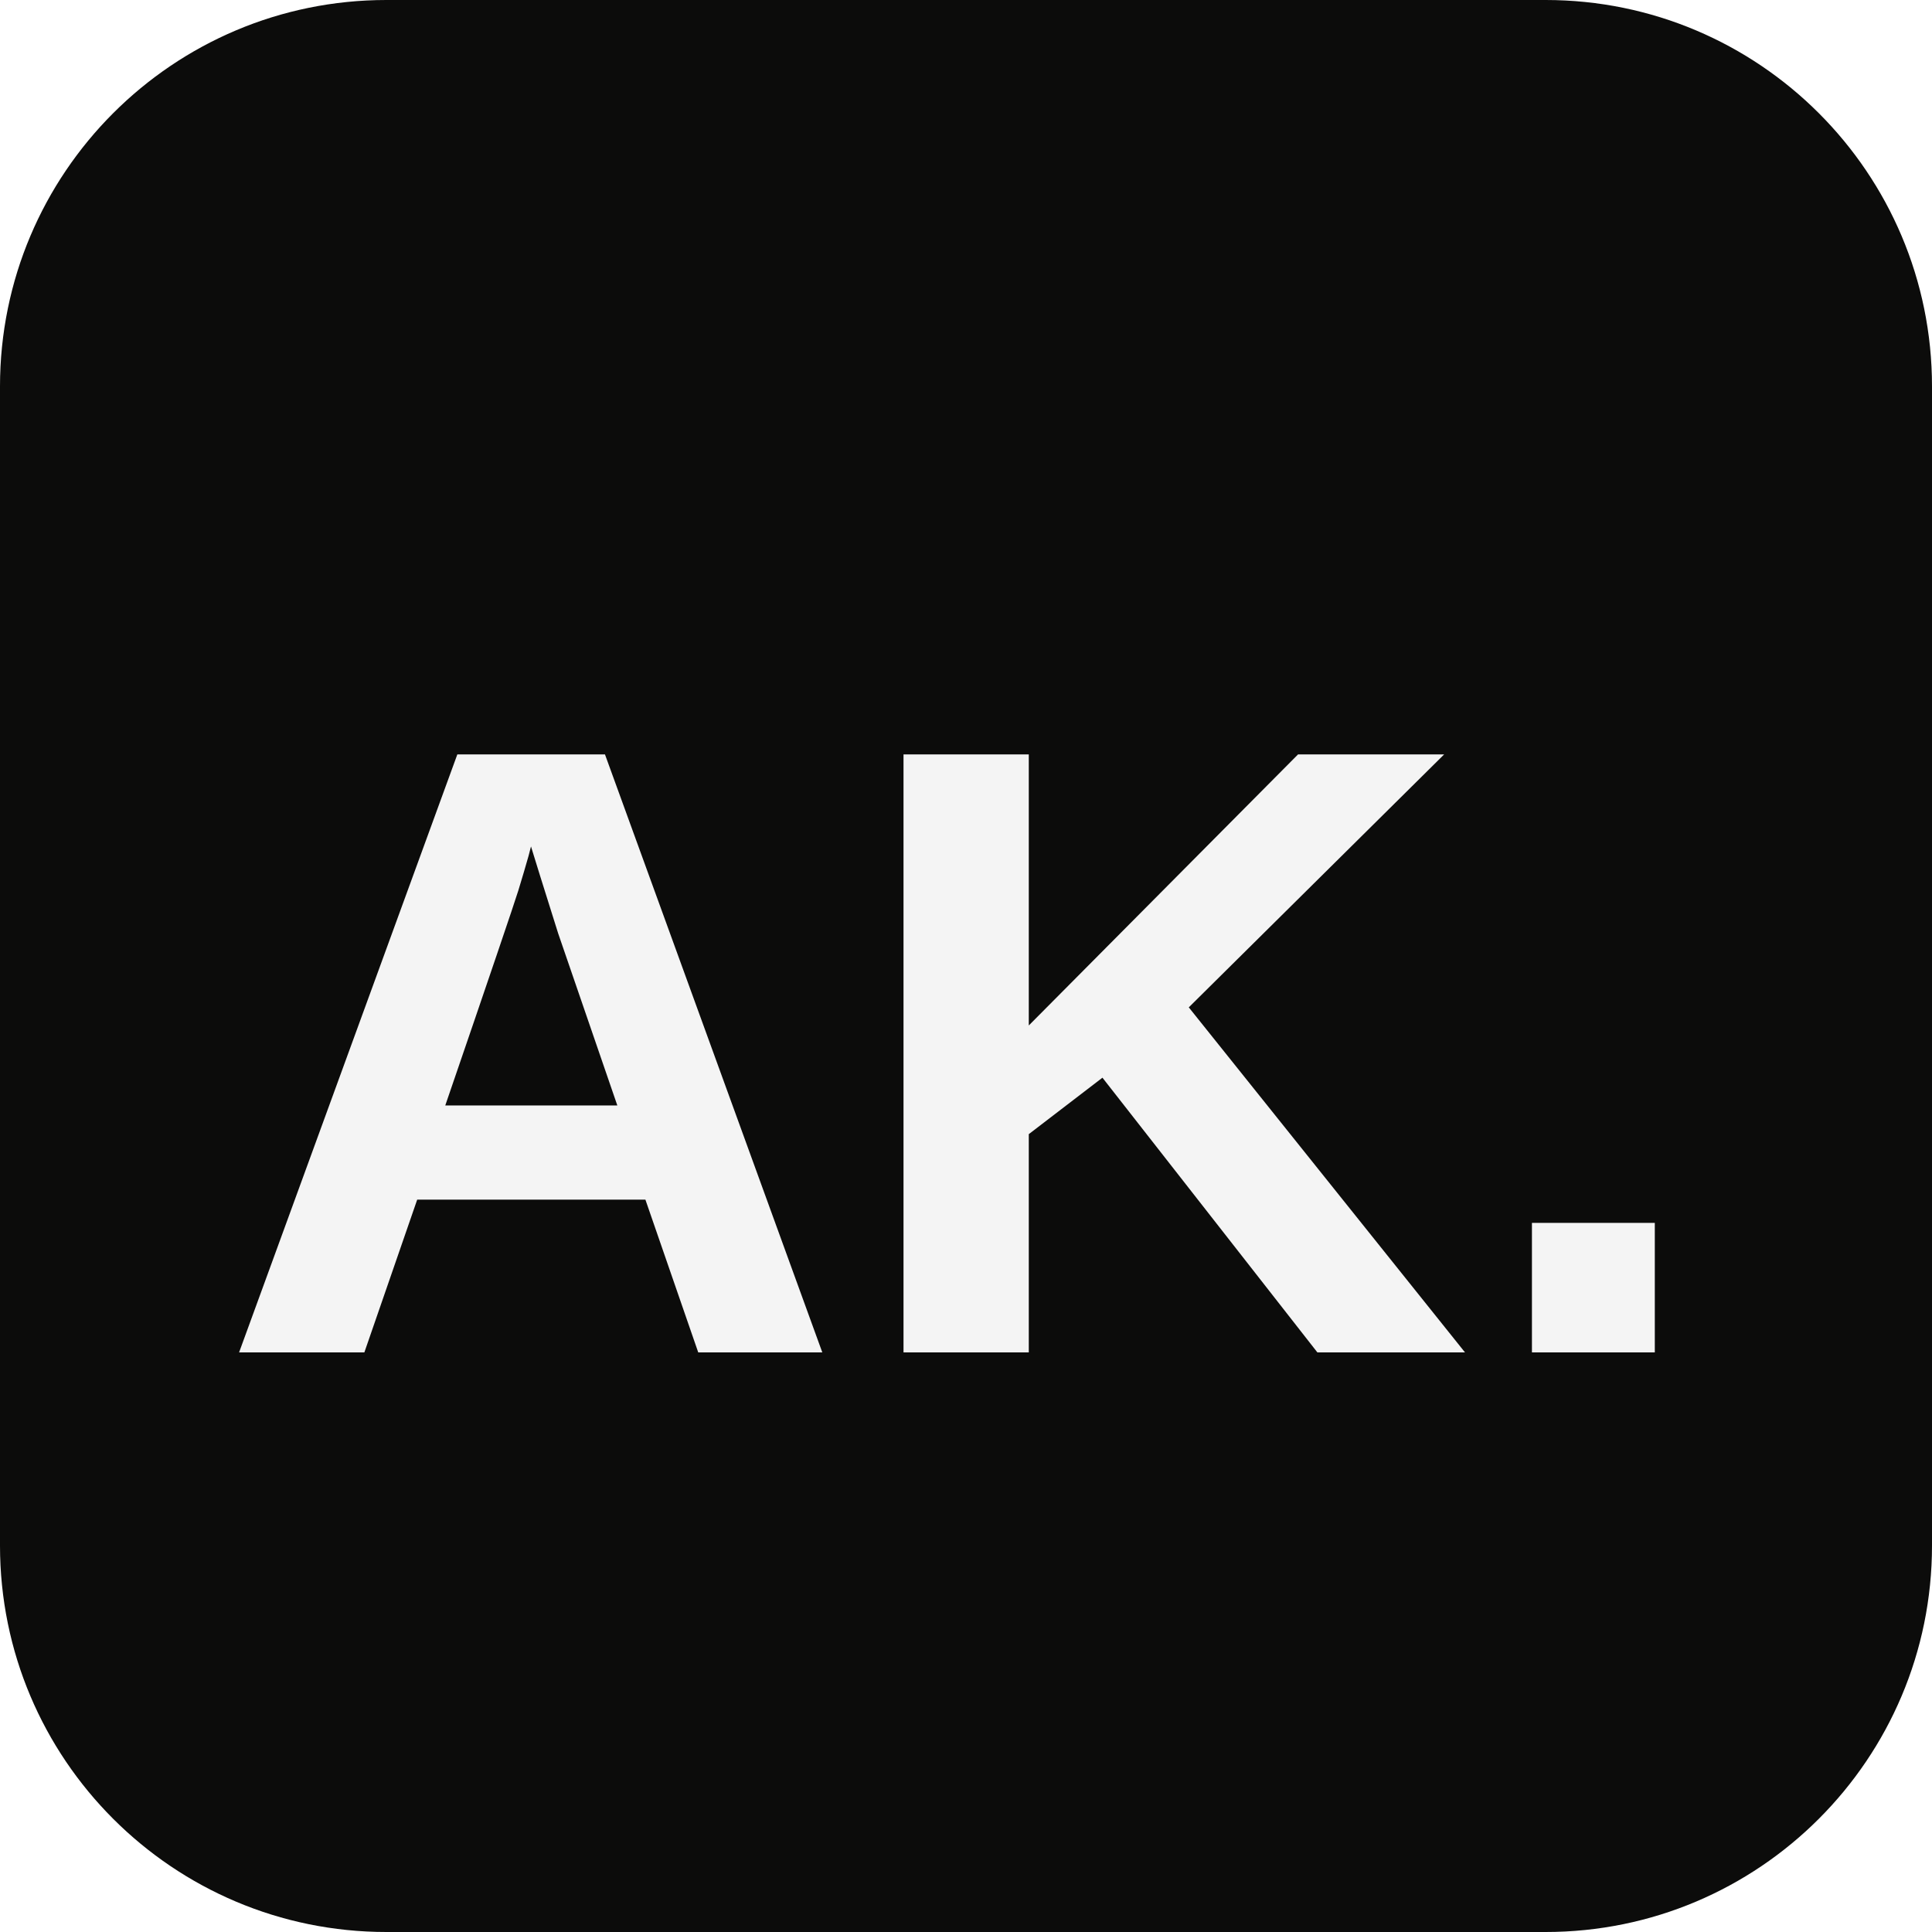
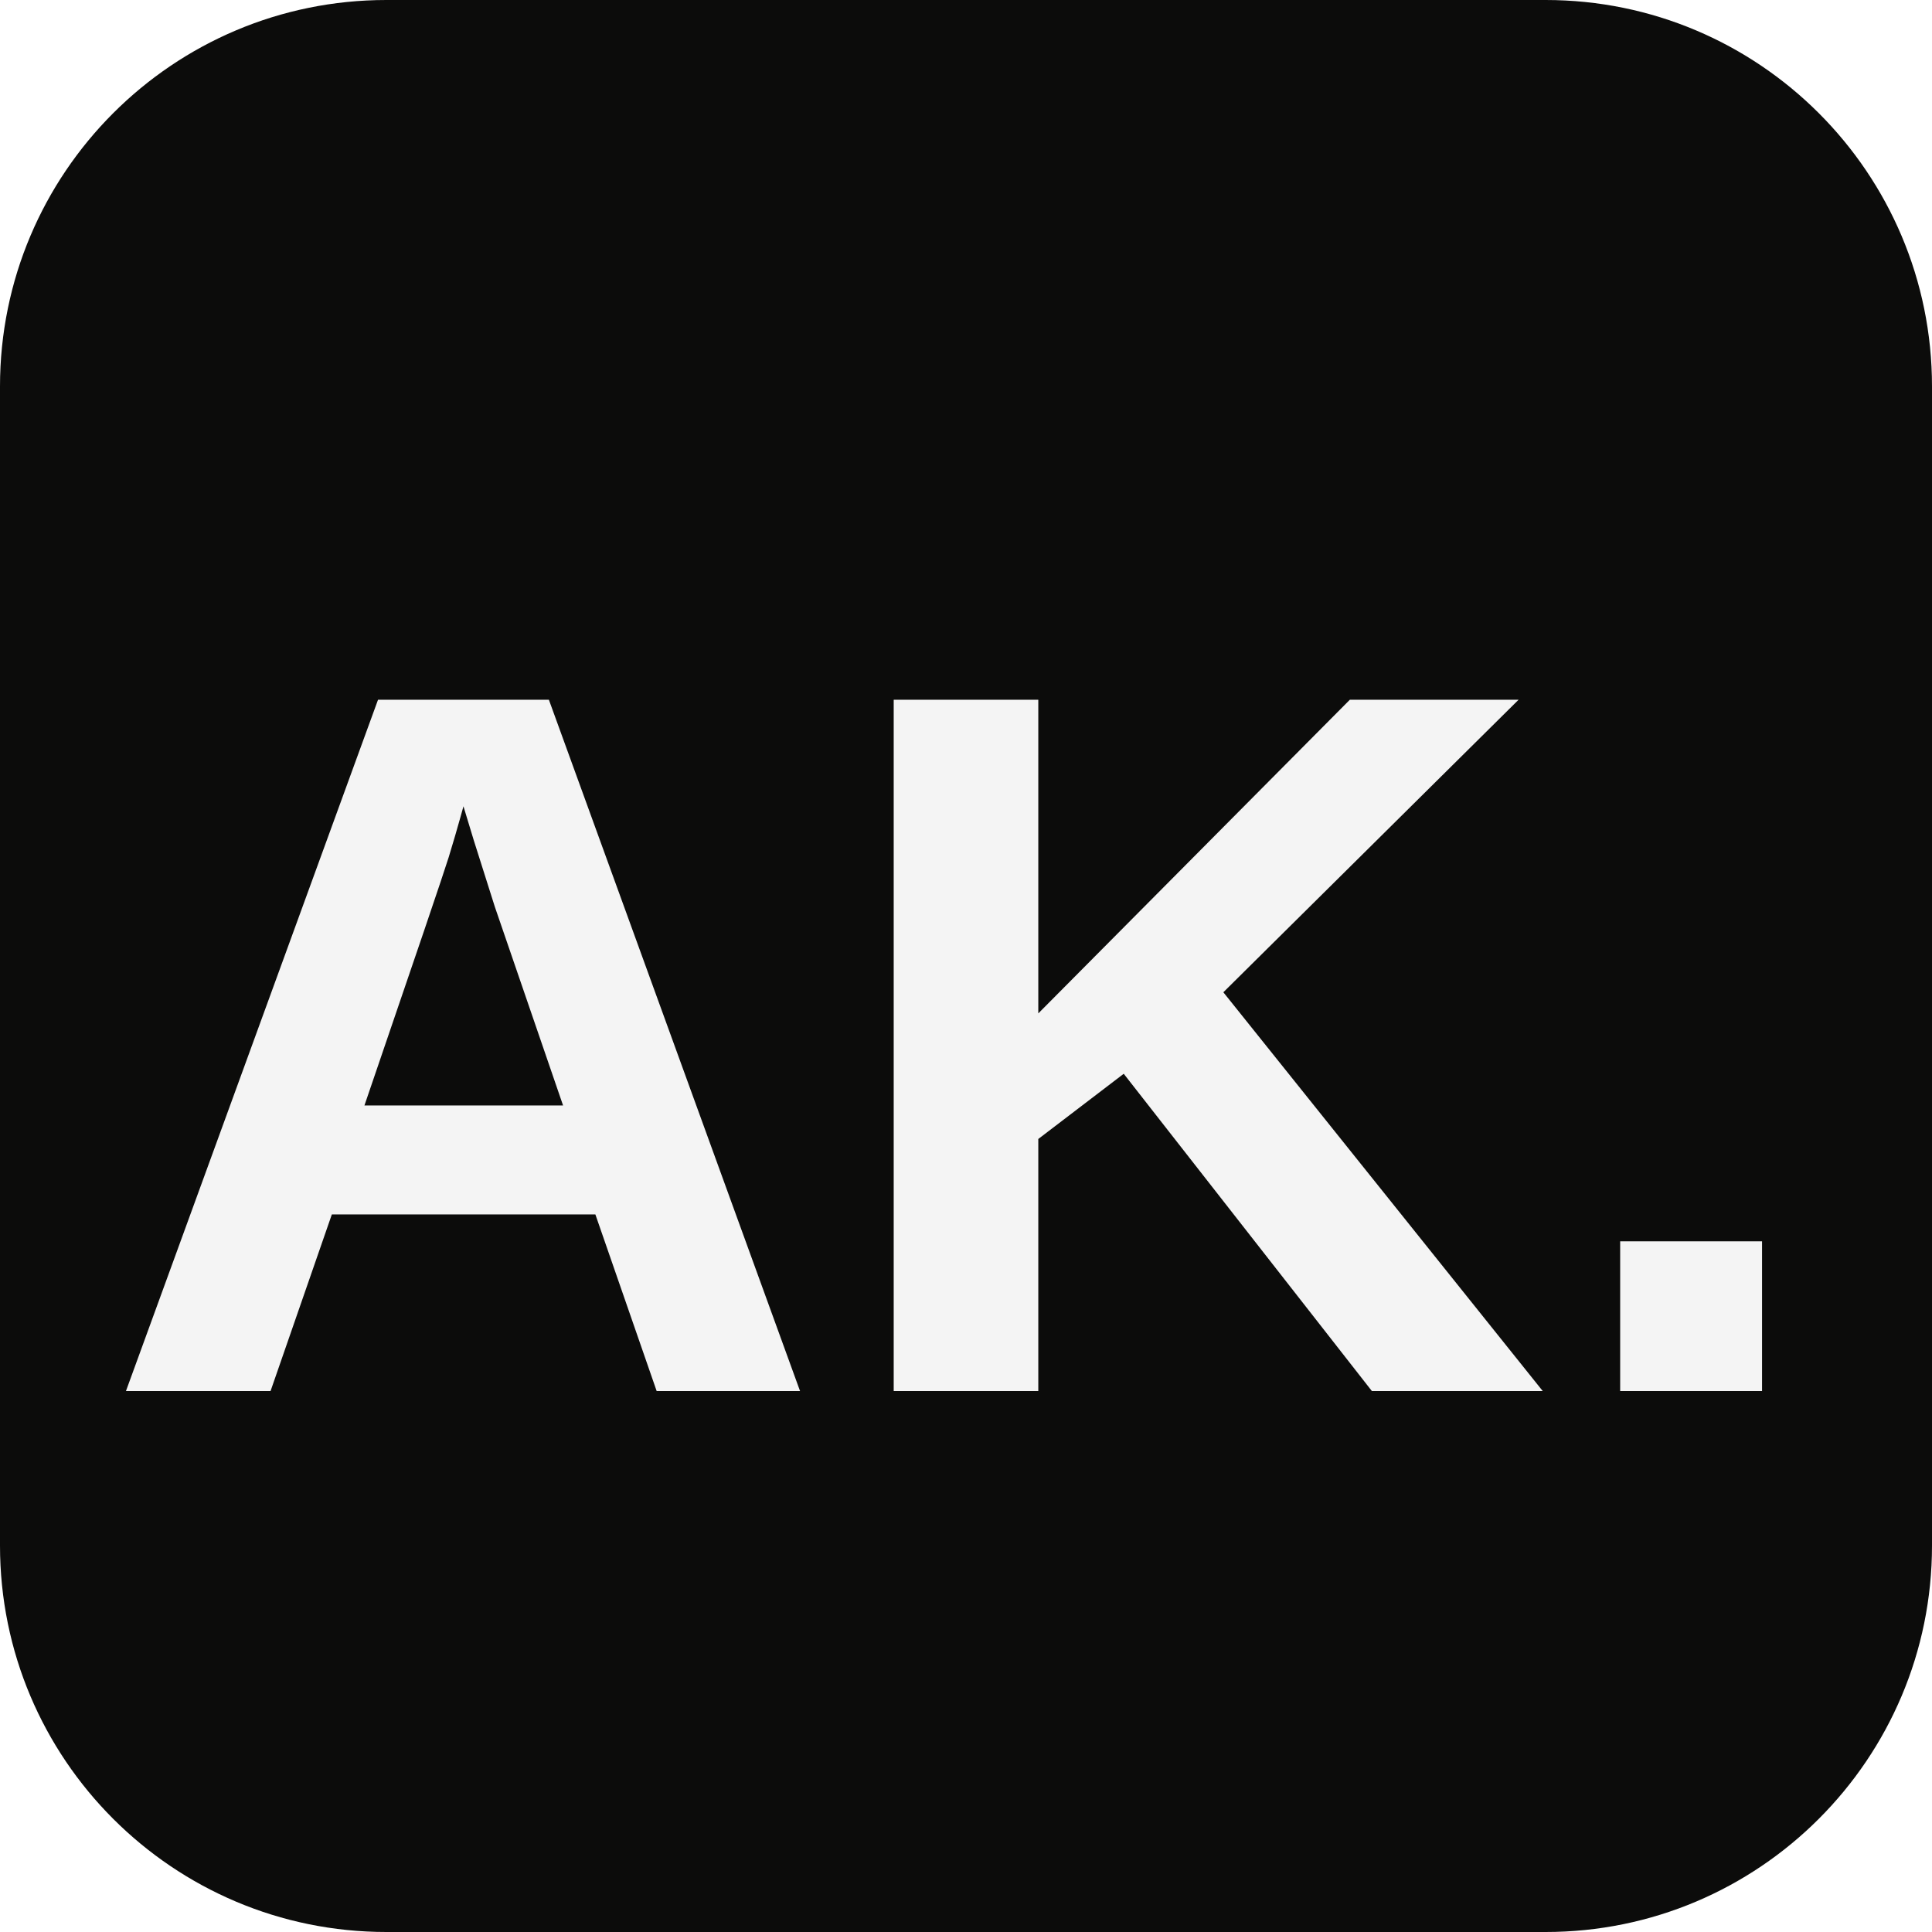
<svg xmlns="http://www.w3.org/2000/svg" viewBox="0 0 100 100">
  <rect width="100" height="100" fill="#0C0C0B" rx="20" />
-   <text x="50" y="70" font-family="Arial, sans-serif" font-weight="900" font-size="45" fill="#f4f4f4" text-anchor="middle">AK.</text>
+   <text x="50" y="72" font-family="Arial, sans-serif" font-weight="900" font-size="52" fill="#f4f4f4" text-anchor="middle">AK.</text>
</svg>
